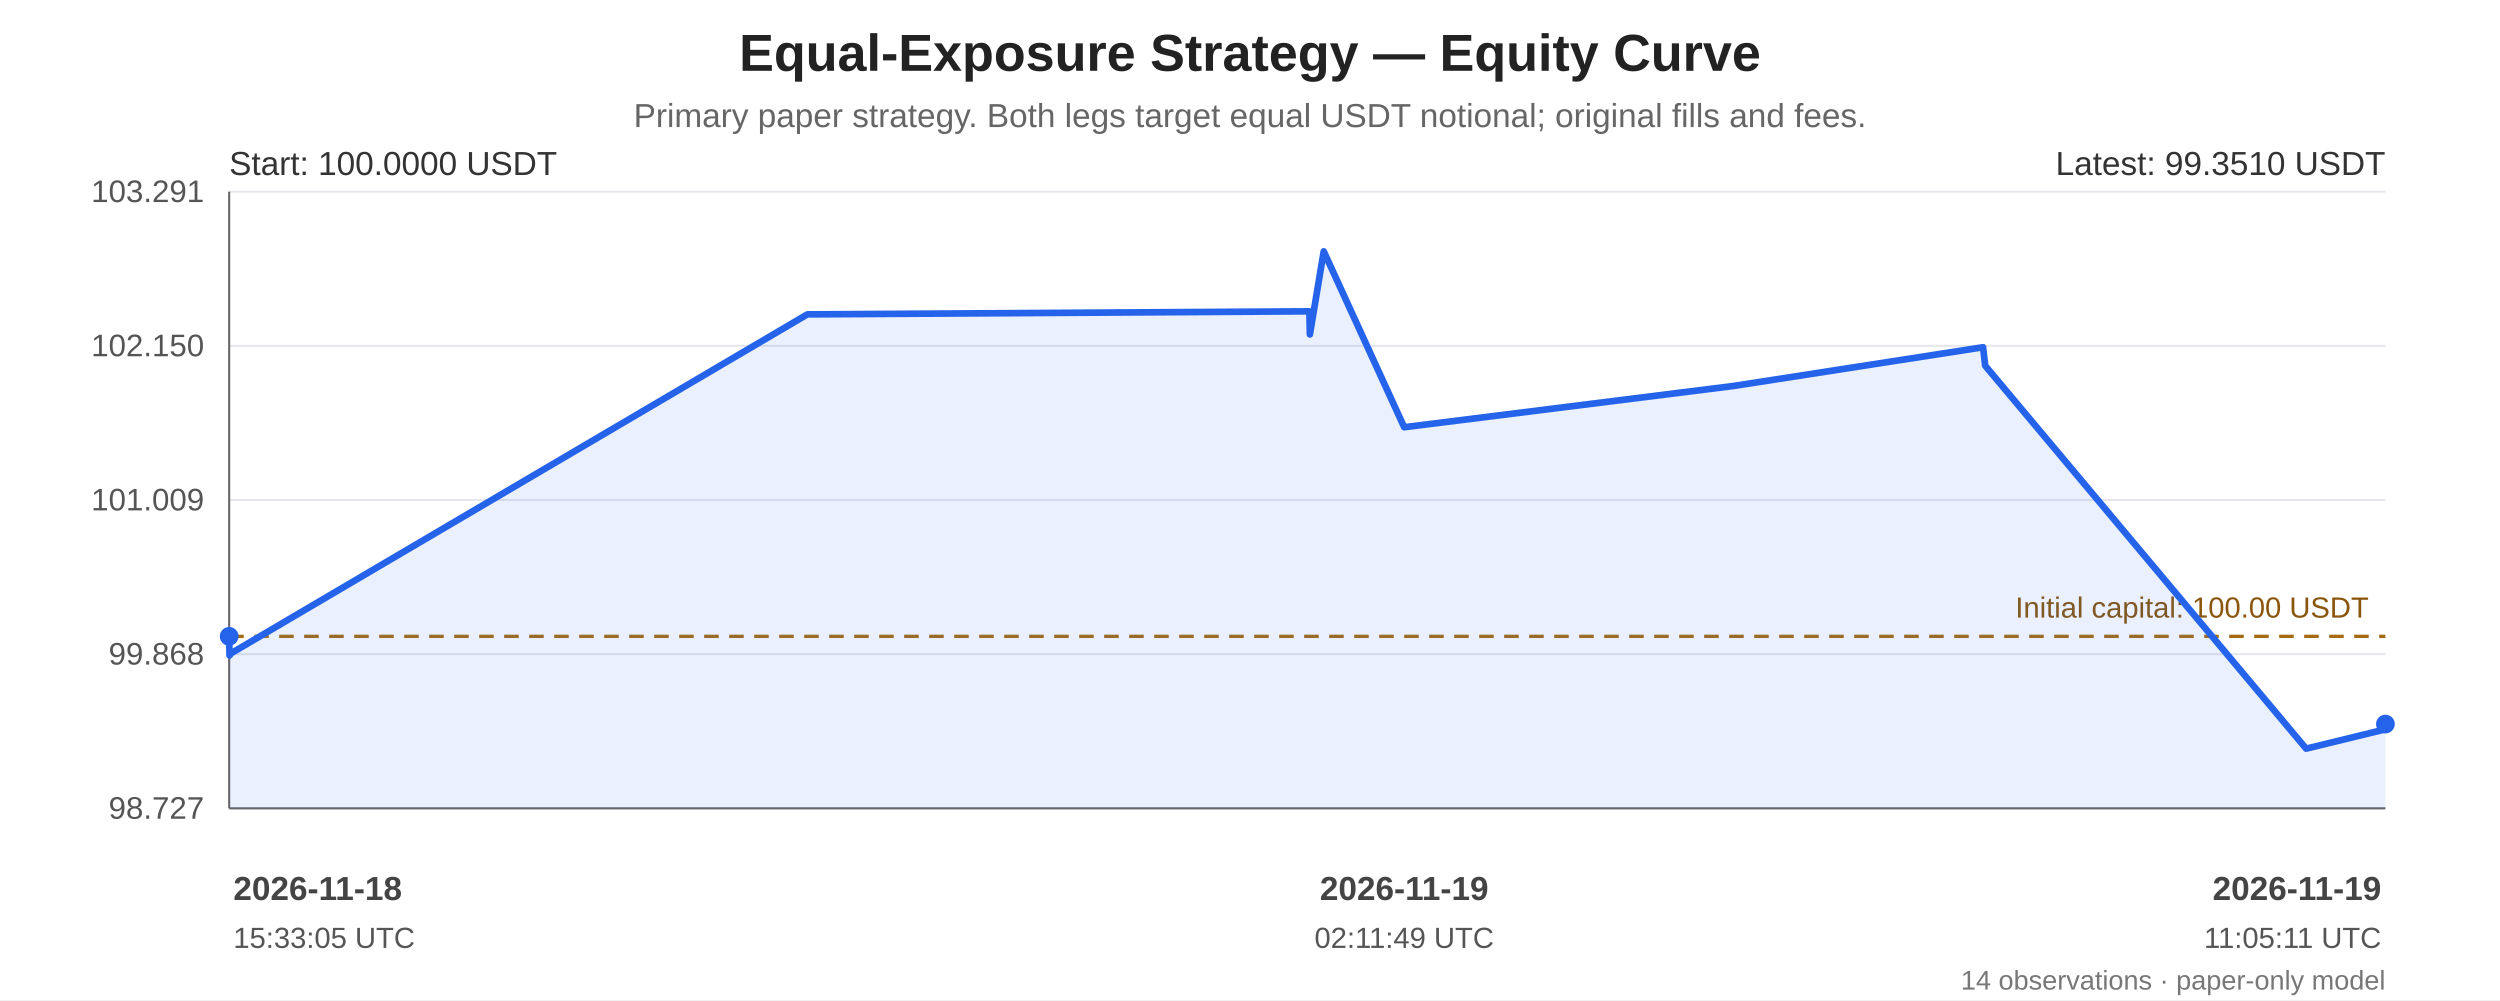
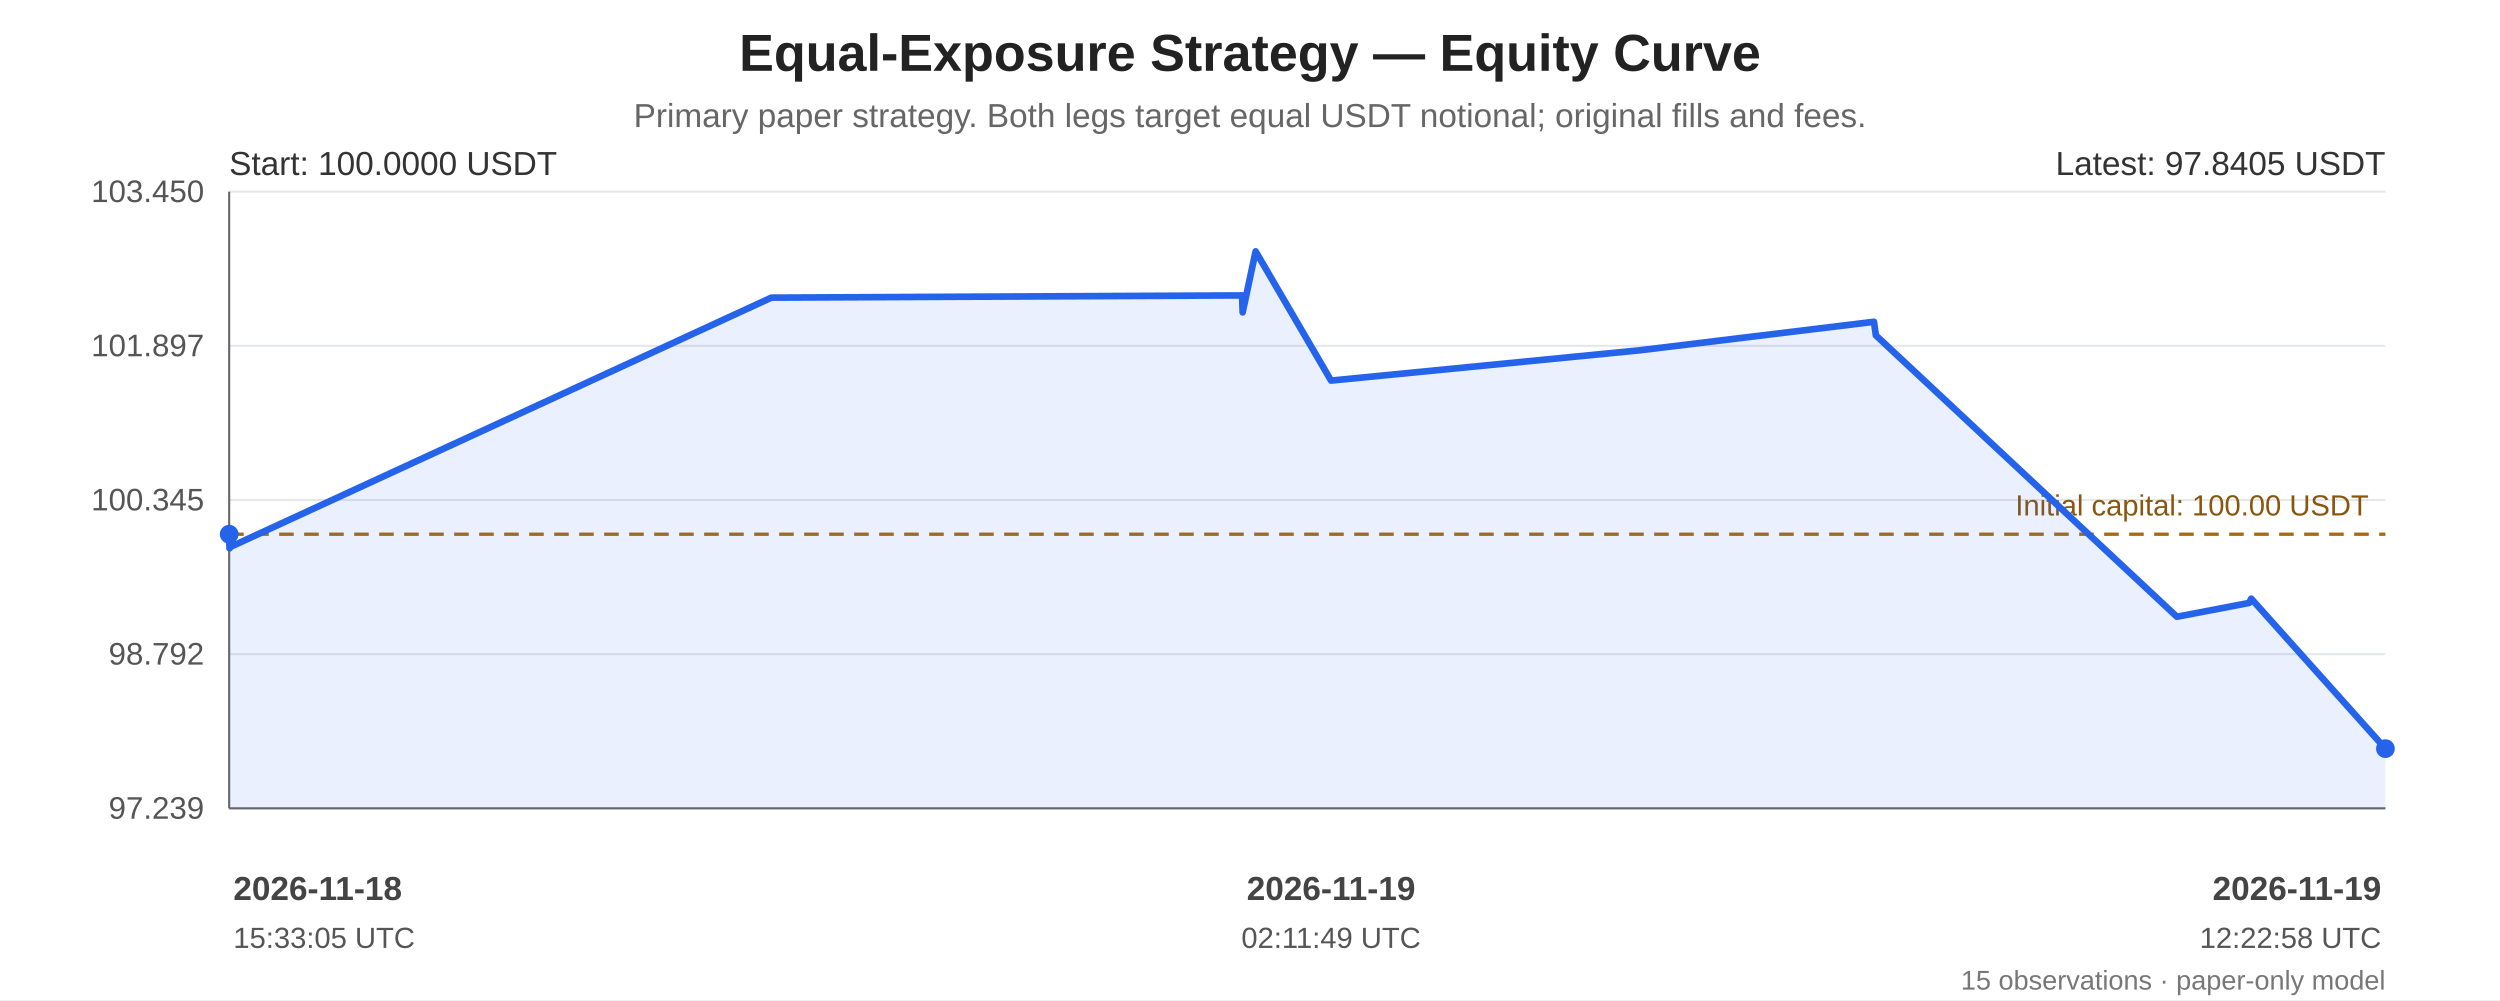
<svg xmlns="http://www.w3.org/2000/svg" width="1200" height="480" viewBox="0 0 1200 480" role="img" aria-labelledby="chart-title chart-desc">
  <rect width="100%" height="100%" fill="#ffffff" />
  <g font-family="Arial, sans-serif" fill="#222">
    <text x="600.0" y="34" font-size="25" font-weight="bold" text-anchor="middle">Equal-Exposure Strategy — Equity Curve</text>
    <text x="600.0" y="61" font-size="16" fill="#666" text-anchor="middle">Primary paper strategy. Both legs target equal USDT notional; original fills and fees.</text>
    <line x1="110" y1="92.00" x2="1145" y2="92.00" stroke="#e5e7eb" stroke-width="1" />
-     <text x="98" y="97.00" text-anchor="end" font-size="15" fill="#555">103.291</text>
+     <text x="98" y="97.00" text-anchor="end" font-size="15" fill="#555">103.450</text>
    <line x1="110" y1="166.00" x2="1145" y2="166.00" stroke="#e5e7eb" stroke-width="1" />
-     <text x="98" y="171.00" text-anchor="end" font-size="15" fill="#555">102.150</text>
+     <text x="98" y="171.00" text-anchor="end" font-size="15" fill="#555">101.897</text>
    <line x1="110" y1="240.00" x2="1145" y2="240.00" stroke="#e5e7eb" stroke-width="1" />
-     <text x="98" y="245.00" text-anchor="end" font-size="15" fill="#555">101.009</text>
+     <text x="98" y="245.00" text-anchor="end" font-size="15" fill="#555">100.345</text>
    <line x1="110" y1="314.00" x2="1145" y2="314.00" stroke="#e5e7eb" stroke-width="1" />
-     <text x="98" y="319.00" text-anchor="end" font-size="15" fill="#555">99.868</text>
+     <text x="98" y="319.00" text-anchor="end" font-size="15" fill="#555">98.792</text>
    <line x1="110" y1="388.00" x2="1145" y2="388.00" stroke="#e5e7eb" stroke-width="1" />
-     <text x="98" y="393.00" text-anchor="end" font-size="15" fill="#555">98.727</text>
+     <text x="98" y="393.00" text-anchor="end" font-size="15" fill="#555">97.239</text>
    <line x1="110" y1="92" x2="110" y2="388" stroke="#666" />
    <line x1="110" y1="388" x2="1145" y2="388" stroke="#666" />
-     <line x1="110" y1="305.45" x2="1145" y2="305.45" stroke="#a66b12" stroke-width="1.6" stroke-dasharray="7 5" />
-     <text x="1137" y="296.45" text-anchor="end" font-size="14" fill="#8a560e">Initial capital: 100.00 USDT</text>
-     <polygon points="110.00,305.45 110.17,314.64 111.04,313.51 387.52,150.90 628.48,149.44 628.75,160.51 635.39,120.65 674.01,205.07 832.17,185.25 951.88,166.67 952.89,175.55 1106.95,359.35 1143.91,350.34 1145.00,347.55 1145.00,388 110.00,388" fill="#2563eb" opacity="0.10" />
-     <polyline points="110.00,305.45 110.17,314.64 111.04,313.51 387.52,150.90 628.48,149.44 628.75,160.51 635.39,120.65 674.01,205.07 832.17,185.25 951.88,166.67 952.89,175.55 1106.95,359.35 1143.91,350.34 1145.00,347.55" fill="none" stroke="#2563eb" stroke-width="3.2" stroke-linejoin="round" stroke-linecap="round" />
-     <circle cx="110.00" cy="305.45" r="4.5" fill="#2563eb" />
-     <circle cx="1145.00" cy="347.55" r="4.5" fill="#2563eb" />
+     <line x1="110" y1="256.43" x2="1145" y2="256.43" stroke="#a66b12" stroke-width="1.6" stroke-dasharray="7 5" />
+     <text x="1137" y="247.43" text-anchor="end" font-size="14" fill="#8a560e">Initial capital: 100.00 USDT</text>
+     <polygon points="110.00,256.43 110.16,263.18 110.97,262.35 370.24,142.87 596.21,141.80 596.47,149.93 602.70,120.65 638.91,182.68 787.23,168.12 899.49,154.46 900.43,160.99 1044.91,296.04 1079.56,289.41 1080.59,287.36 1145.00,359.35 1145.00,388 110.00,388" fill="#2563eb" opacity="0.10" />
+     <polyline points="110.00,256.43 110.16,263.18 110.97,262.35 370.24,142.87 596.21,141.80 596.47,149.93 602.70,120.65 638.91,182.68 787.23,168.12 899.49,154.46 900.43,160.99 1044.91,296.04 1079.56,289.41 1080.59,287.36 1145.00,359.35" fill="none" stroke="#2563eb" stroke-width="3.2" stroke-linejoin="round" stroke-linecap="round" />
+     <circle cx="110.00" cy="256.43" r="4.5" fill="#2563eb" />
+     <circle cx="1145.00" cy="359.35" r="4.5" fill="#2563eb" />
    <text x="110" y="84" font-size="16" fill="#333">Start: 100.0000 USDT</text>
-     <text x="1145" y="84" text-anchor="end" font-size="16" fill="#333">Latest: 99.3510 USDT</text>
+     <text x="1145" y="84" text-anchor="end" font-size="16" fill="#333">Latest: 97.8405 USDT</text>
    <text x="112.00" y="432" text-anchor="start" font-size="16" font-weight="bold" fill="#444">2026-11-18</text>
    <text x="112.00" y="455" text-anchor="start" font-size="14" fill="#555">15:33:05 UTC</text>
-     <text x="674.01" y="432" text-anchor="middle" font-size="16" font-weight="bold" fill="#444">2026-11-19</text>
-     <text x="674.01" y="455" text-anchor="middle" font-size="14" fill="#555">02:11:49 UTC</text>
+     <text x="638.91" y="432" text-anchor="middle" font-size="16" font-weight="bold" fill="#444">2026-11-19</text>
+     <text x="638.91" y="455" text-anchor="middle" font-size="14" fill="#555">02:11:49 UTC</text>
    <text x="1143.00" y="432" text-anchor="end" font-size="16" font-weight="bold" fill="#444">2026-11-19</text>
-     <text x="1143.00" y="455" text-anchor="end" font-size="14" fill="#555">11:05:11 UTC</text>
-     <text x="1145" y="475" text-anchor="end" font-size="13" fill="#777">14 observations · paper-only model</text>
+     <text x="1143.00" y="455" text-anchor="end" font-size="14" fill="#555">12:22:58 UTC</text>
+     <text x="1145" y="475" text-anchor="end" font-size="13" fill="#777">15 observations · paper-only model</text>
  </g>
</svg>
